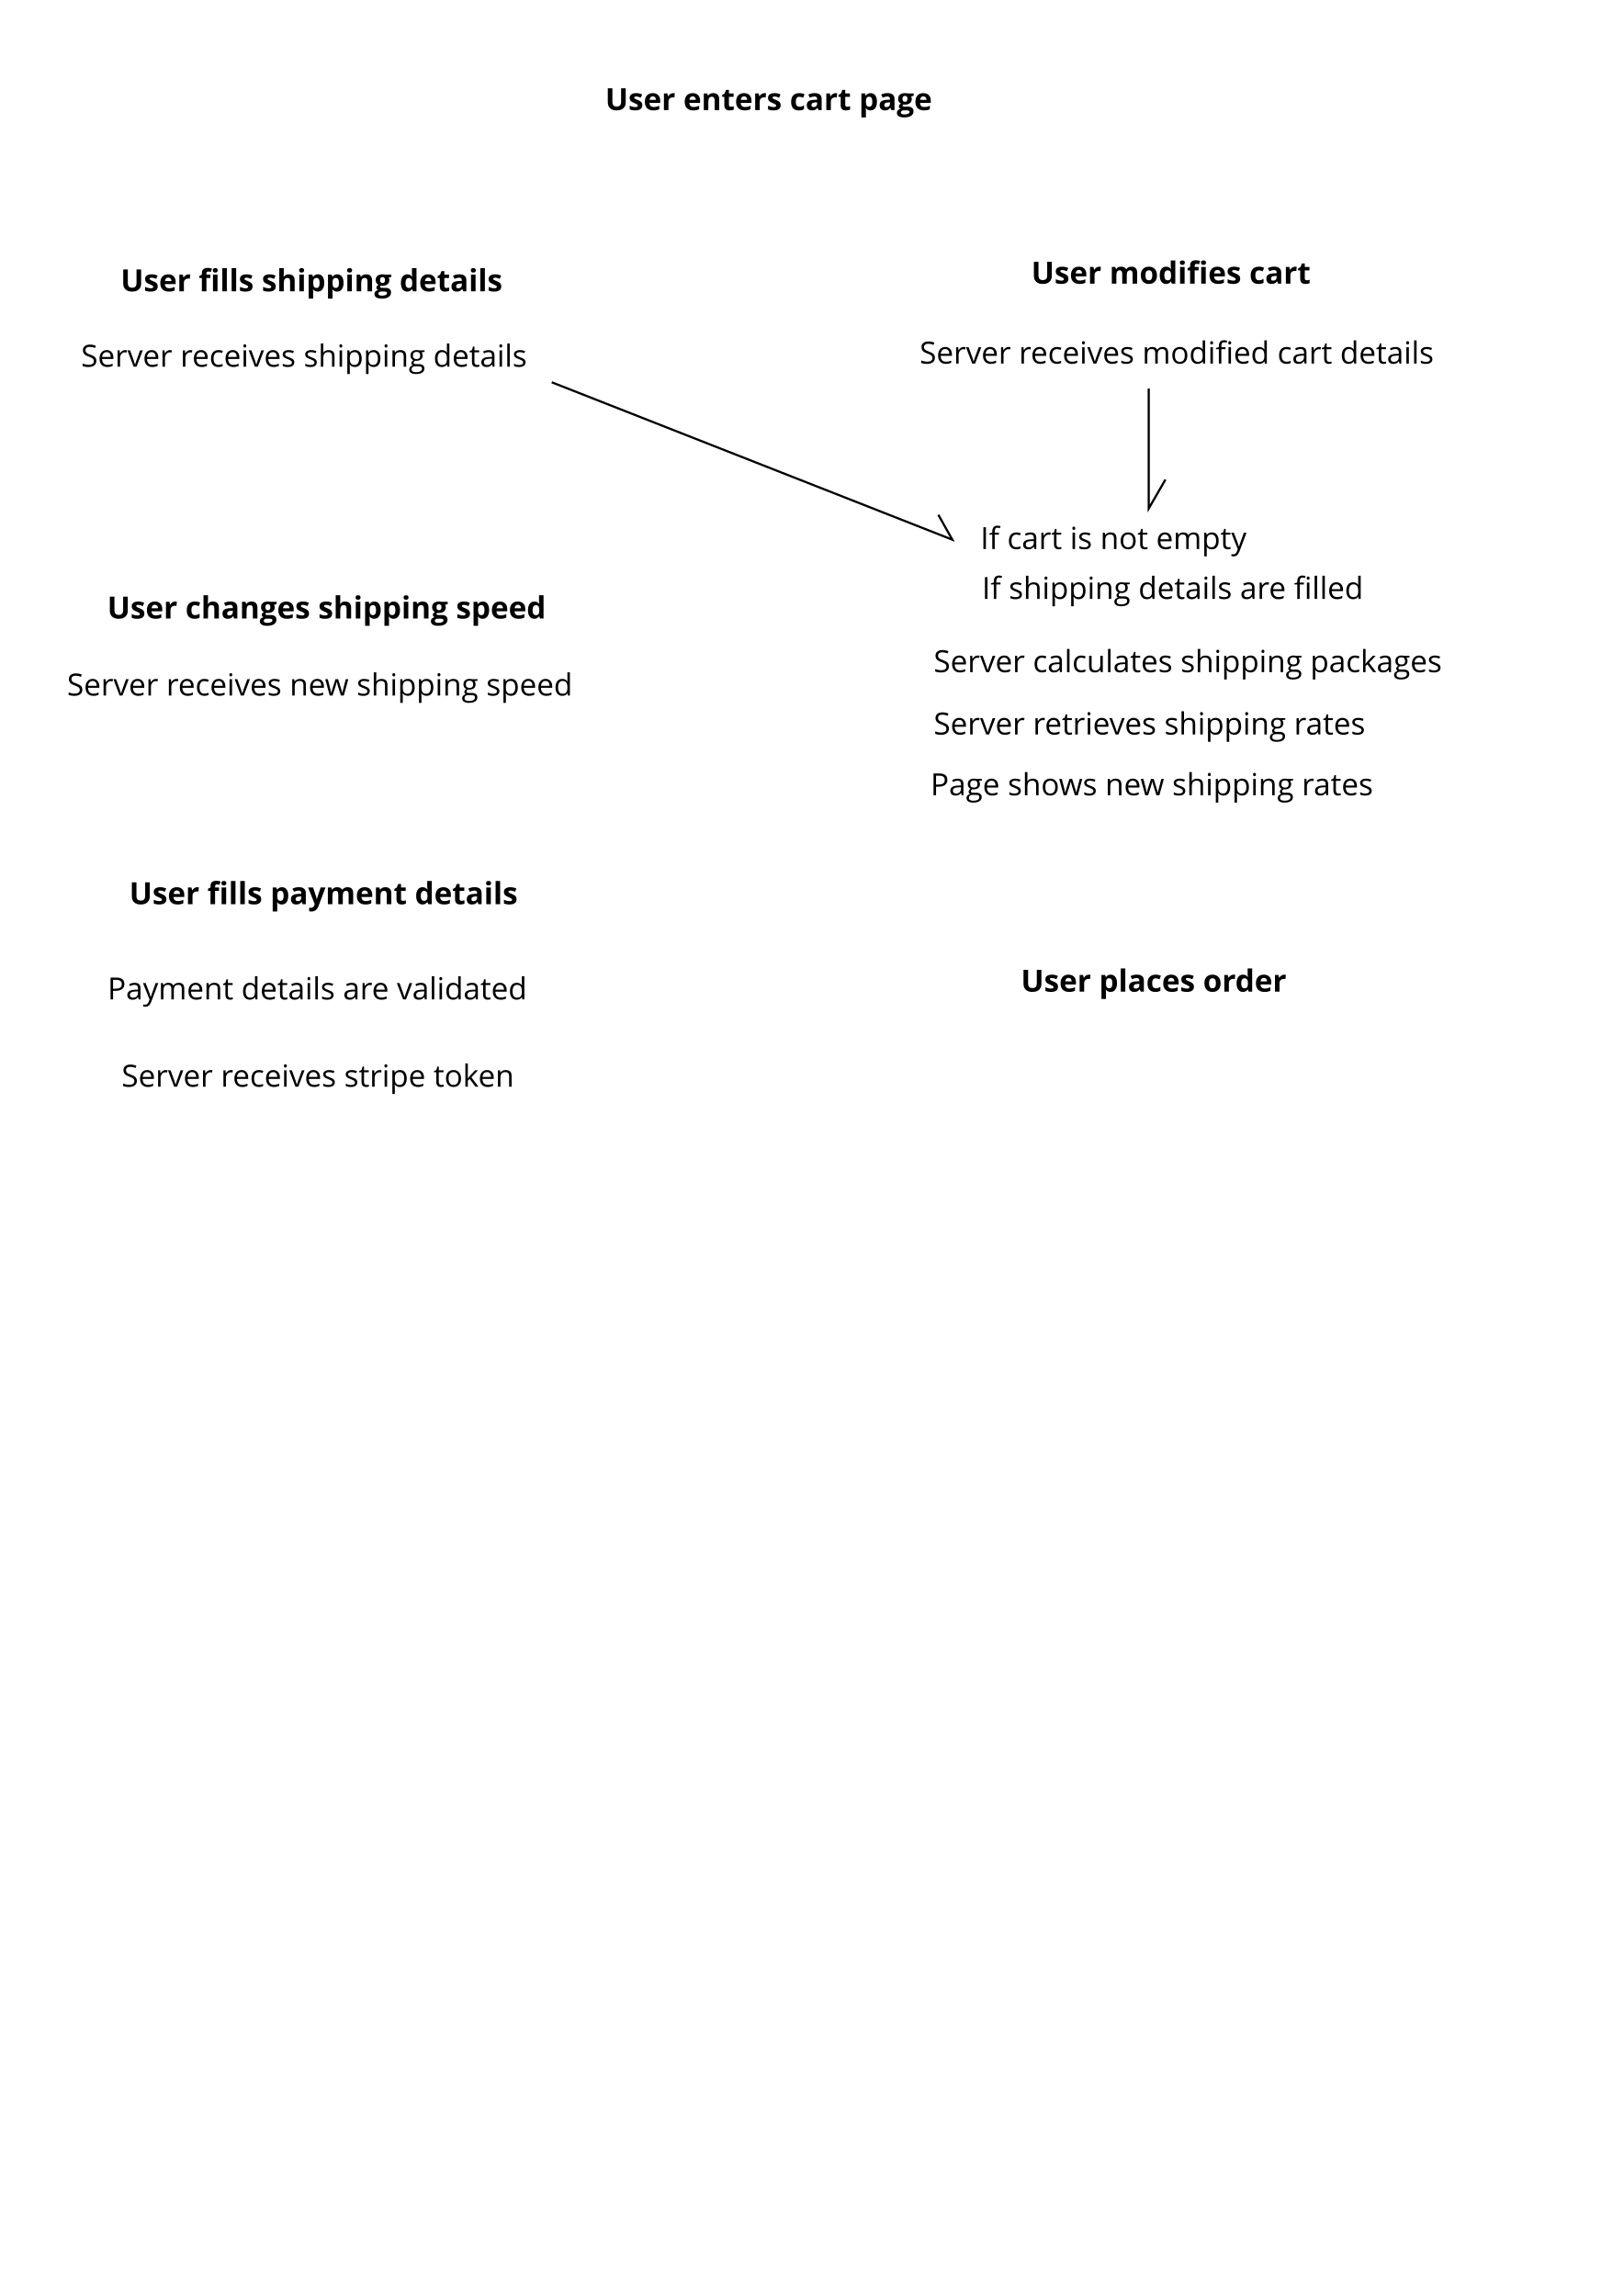
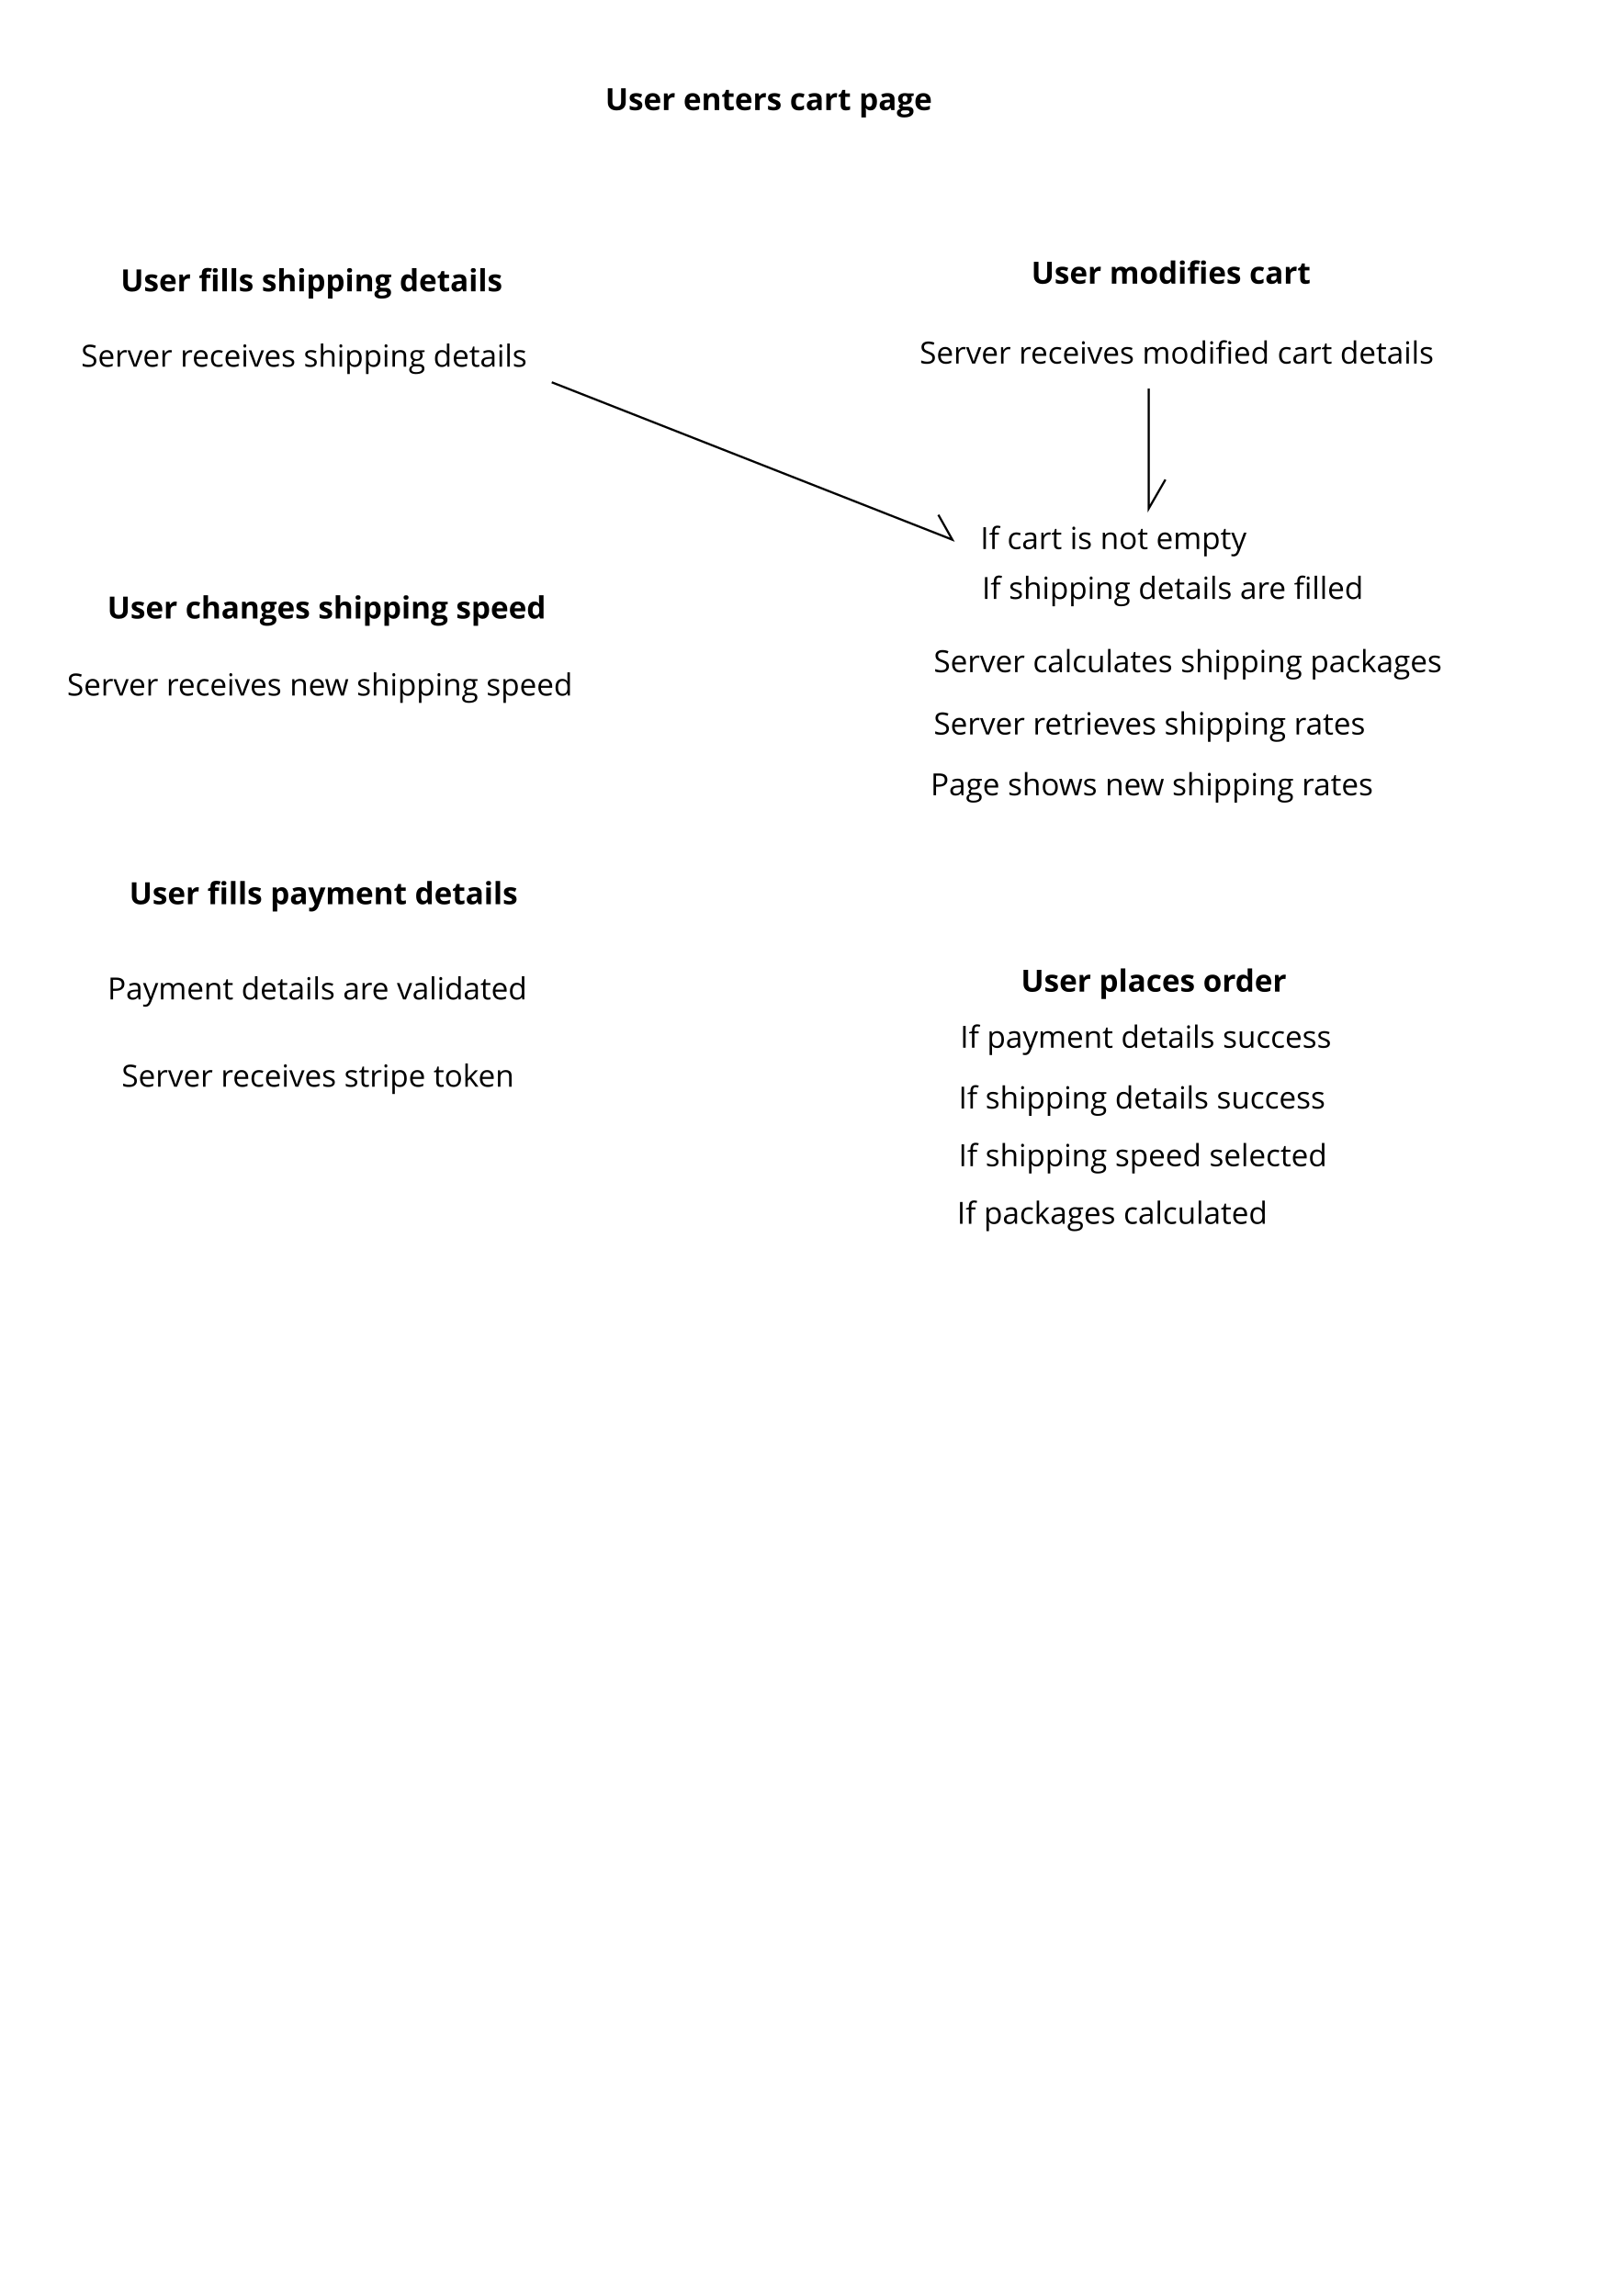
<svg xmlns="http://www.w3.org/2000/svg" width="744.094" height="1052.362" id="svg2" version="1.1">
  <defs id="defs4" />
  <g id="layer1">
    <text xml:space="preserve" style="font-size:14px;font-style:normal;font-variant:normal;font-weight:normal;font-stretch:normal;line-height:125%;letter-spacing:0px;word-spacing:0px;fill:#000000;fill-opacity:1;stroke:none;font-family:Open Sans;-inkscape-font-specification:Open Sans" x="277.352" y="50.464" id="text2985">
      <tspan id="tspan2987" x="277.352" y="50.464" style="font-weight:bold">User enters cart page</tspan>
    </text>
    <text xml:space="preserve" style="font-size:14px;font-style:normal;font-variant:normal;font-weight:normal;font-stretch:normal;line-height:125%;letter-spacing:0px;word-spacing:0px;fill:#000000;fill-opacity:1;stroke:none;font-family:Open Sans;-inkscape-font-specification:Open Sans" x="55.284" y="133.515" id="text2991">
      <tspan id="tspan2993" x="55.284" y="133.515" style="font-weight:bold">User fills shipping details</tspan>
    </text>
    <text xml:space="preserve" style="font-size:14px;font-style:normal;font-variant:normal;font-weight:normal;font-stretch:normal;line-height:125%;letter-spacing:0px;word-spacing:0px;fill:#000000;fill-opacity:1;stroke:none;font-family:Open Sans;-inkscape-font-specification:Open Sans" x="59.238" y="414.426" id="text2995">
      <tspan id="tspan2997" x="59.238" y="414.426" style="font-weight:bold">User fills payment details</tspan>
    </text>
    <text xml:space="preserve" style="font-size:14px;font-style:normal;font-variant:normal;font-weight:normal;font-stretch:normal;line-height:125%;letter-spacing:0px;word-spacing:0px;fill:#000000;fill-opacity:1;stroke:none;font-family:Open Sans;-inkscape-font-specification:Open Sans" x="472.615" y="130.005" id="text2999">
      <tspan id="tspan3001" x="472.615" y="130.005" style="font-weight:bold">User modifies cart</tspan>
    </text>
    <text xml:space="preserve" style="font-size:14px;font-style:normal;font-variant:normal;font-weight:normal;font-stretch:normal;line-height:125%;letter-spacing:0px;word-spacing:0px;fill:#000000;fill-opacity:1;stroke:none;font-family:Open Sans;-inkscape-font-specification:Open Sans" x="49.151" y="283.478" id="text3003">
      <tspan id="tspan3005" x="49.151" y="283.478" style="font-weight:bold">User changes shipping speed</tspan>
    </text>
    <text xml:space="preserve" style="font-size:14px;font-style:normal;font-variant:normal;font-weight:normal;font-stretch:normal;line-height:125%;letter-spacing:0px;word-spacing:0px;fill:#000000;fill-opacity:1;stroke:none;font-family:Open Sans;-inkscape-font-specification:Open Sans" x="49.286" y="458.076" id="text3007">
      <tspan id="tspan3009" x="49.286" y="458.076">Payment details are validated</tspan>
    </text>
    <text xml:space="preserve" style="font-size:14px;font-style:normal;font-variant:normal;font-weight:normal;font-stretch:normal;line-height:125%;letter-spacing:0px;word-spacing:0px;fill:#000000;fill-opacity:1;stroke:none;font-family:Open Sans;-inkscape-font-specification:Open Sans" x="55.714" y="498.076" id="text3011">
      <tspan id="tspan3013" x="55.714" y="498.076">Server receives stripe token</tspan>
    </text>
    <text xml:space="preserve" style="font-size:14px;font-style:normal;font-variant:normal;font-weight:normal;font-stretch:normal;line-height:125%;letter-spacing:0px;word-spacing:0px;fill:#000000;fill-opacity:1;stroke:none;font-family:Open Sans;-inkscape-font-specification:Open Sans" x="30.714" y="318.791" id="text3015">
      <tspan id="tspan3017" x="30.714" y="318.791">Server receives new shipping speed</tspan>
    </text>
    <text xml:space="preserve" style="font-size:14px;font-style:normal;font-variant:normal;font-weight:normal;font-stretch:normal;line-height:125%;letter-spacing:0px;word-spacing:0px;fill:#000000;fill-opacity:1;stroke:none;font-family:Open Sans;-inkscape-font-specification:Open Sans" x="37.143" y="168.076" id="text3019">
      <tspan id="tspan3021" x="37.143" y="168.076">Server receives shipping details</tspan>
    </text>
    <text xml:space="preserve" style="font-size:14px;font-style:normal;font-variant:normal;font-weight:normal;font-stretch:normal;line-height:125%;letter-spacing:0px;word-spacing:0px;fill:#000000;fill-opacity:1;stroke:none;font-family:Open Sans;-inkscape-font-specification:Open Sans" x="421.429" y="166.648" id="text3023">
      <tspan id="tspan3025" x="421.429" y="166.648">Server receives modified cart details</tspan>
    </text>
    <text xml:space="preserve" style="font-size:14px;font-style:normal;font-variant:normal;font-weight:normal;font-stretch:normal;line-height:125%;letter-spacing:0px;word-spacing:0px;fill:#000000;fill-opacity:1;stroke:none;font-family:Open Sans;-inkscape-font-specification:Open Sans" x="427.857" y="308.076" id="text3027">
      <tspan id="tspan3029" x="427.857" y="308.076">Server calculates shipping packages</tspan>
    </text>
    <text xml:space="preserve" style="font-size:14px;font-style:normal;font-variant:normal;font-weight:normal;font-stretch:normal;line-height:125%;letter-spacing:0px;word-spacing:0px;fill:#000000;fill-opacity:1;stroke:none;font-family:Open Sans;-inkscape-font-specification:Open Sans" x="450" y="274.505" id="text3031">
      <tspan id="tspan3033" x="450" y="274.505">If shipping details are filled</tspan>
    </text>
    <text xml:space="preserve" style="font-size:14px;font-style:normal;font-variant:normal;font-weight:normal;font-stretch:normal;line-height:125%;letter-spacing:0px;word-spacing:0px;fill:#000000;fill-opacity:1;stroke:none;font-family:Open Sans;-inkscape-font-specification:Open Sans" x="449.286" y="251.648" id="text3035">
      <tspan id="tspan3037" x="449.286" y="251.648">If cart is not empty</tspan>
    </text>
    <path style="fill:none;stroke:#000000;stroke-width:1px;stroke-linecap:butt;stroke-linejoin:miter;stroke-opacity:1" d="M 252.857,175.219 436.429,247.362 430,235.934" id="path3039" />
    <path style="fill:none;stroke:#000000;stroke-width:1px;stroke-linecap:butt;stroke-linejoin:miter;stroke-opacity:1" d="m 526.429,178.076 0,55 7.662,-13.272" id="path3041" />
    <text xml:space="preserve" style="font-size:14px;font-style:normal;font-variant:normal;font-weight:normal;font-stretch:normal;line-height:125%;letter-spacing:0px;word-spacing:0px;fill:#000000;fill-opacity:1;stroke:none;font-family:Open Sans;-inkscape-font-specification:Open Sans" x="427.857" y="336.648" id="text3043">
      <tspan id="tspan3045" x="427.857" y="336.648">Server retrieves shipping rates</tspan>
    </text>
    <text xml:space="preserve" style="font-size:14px;font-style:normal;font-variant:normal;font-weight:normal;font-stretch:normal;line-height:125%;letter-spacing:0px;word-spacing:0px;fill:#000000;fill-opacity:1;stroke:none;font-family:Open Sans;-inkscape-font-specification:Open Sans" x="426.429" y="364.505" id="text3047">
      <tspan id="tspan3049" x="426.429" y="364.505">Page shows new shipping rates</tspan>
    </text>
    <text xml:space="preserve" style="font-size:14px;font-style:normal;font-variant:normal;font-weight:normal;font-stretch:normal;line-height:125%;letter-spacing:0px;word-spacing:0px;fill:#000000;fill-opacity:1;stroke:none;font-family:Open Sans;-inkscape-font-specification:Open Sans" x="467.857" y="454.505" id="text3051">
      <tspan id="tspan3053" x="467.857" y="454.505" style="font-weight:bold">User places order</tspan>
    </text>
+     <text xml:space="preserve" style="font-size:14px;font-style:normal;font-variant:normal;font-weight:normal;font-stretch:normal;line-height:125%;letter-spacing:0px;word-spacing:0px;fill:#000000;fill-opacity:1;stroke:none;font-family:Open Sans;-inkscape-font-specification:Open Sans" x="439.286" y="508.076" id="text3055">
+       <tspan id="tspan3057" x="439.286" y="508.076">If shipping details success</tspan>
+     </text>
+     <text xml:space="preserve" style="font-size:14px;font-style:normal;font-variant:normal;font-weight:normal;font-stretch:normal;line-height:125%;letter-spacing:0px;word-spacing:0px;fill:#000000;fill-opacity:1;stroke:none;font-family:Open Sans;-inkscape-font-specification:Open Sans" x="439.286" y="534.505" id="text3059">
+       <tspan id="tspan3061" x="439.286" y="534.505">If shipping speed selected</tspan>
+     </text>
+     <text xml:space="preserve" style="font-size:14px;font-style:normal;font-variant:normal;font-weight:normal;font-stretch:normal;line-height:125%;letter-spacing:0px;word-spacing:0px;fill:#000000;fill-opacity:1;stroke:none;font-family:Open Sans;-inkscape-font-specification:Open Sans" x="438.571" y="560.934" id="text3063">
+       <tspan id="tspan3065" x="438.571" y="560.934">If packages calculated</tspan>
+     </text>
+     <text xml:space="preserve" style="font-size:14px;font-style:normal;font-variant:normal;font-weight:normal;font-stretch:normal;line-height:125%;letter-spacing:0px;word-spacing:0px;fill:#000000;fill-opacity:1;stroke:none;font-family:Open Sans;-inkscape-font-specification:Open Sans" x="440" y="480.219" id="text3067">
+       <tspan id="tspan3069" x="440" y="480.219">If payment details success</tspan>
+     </text>
  </g>
</svg>
